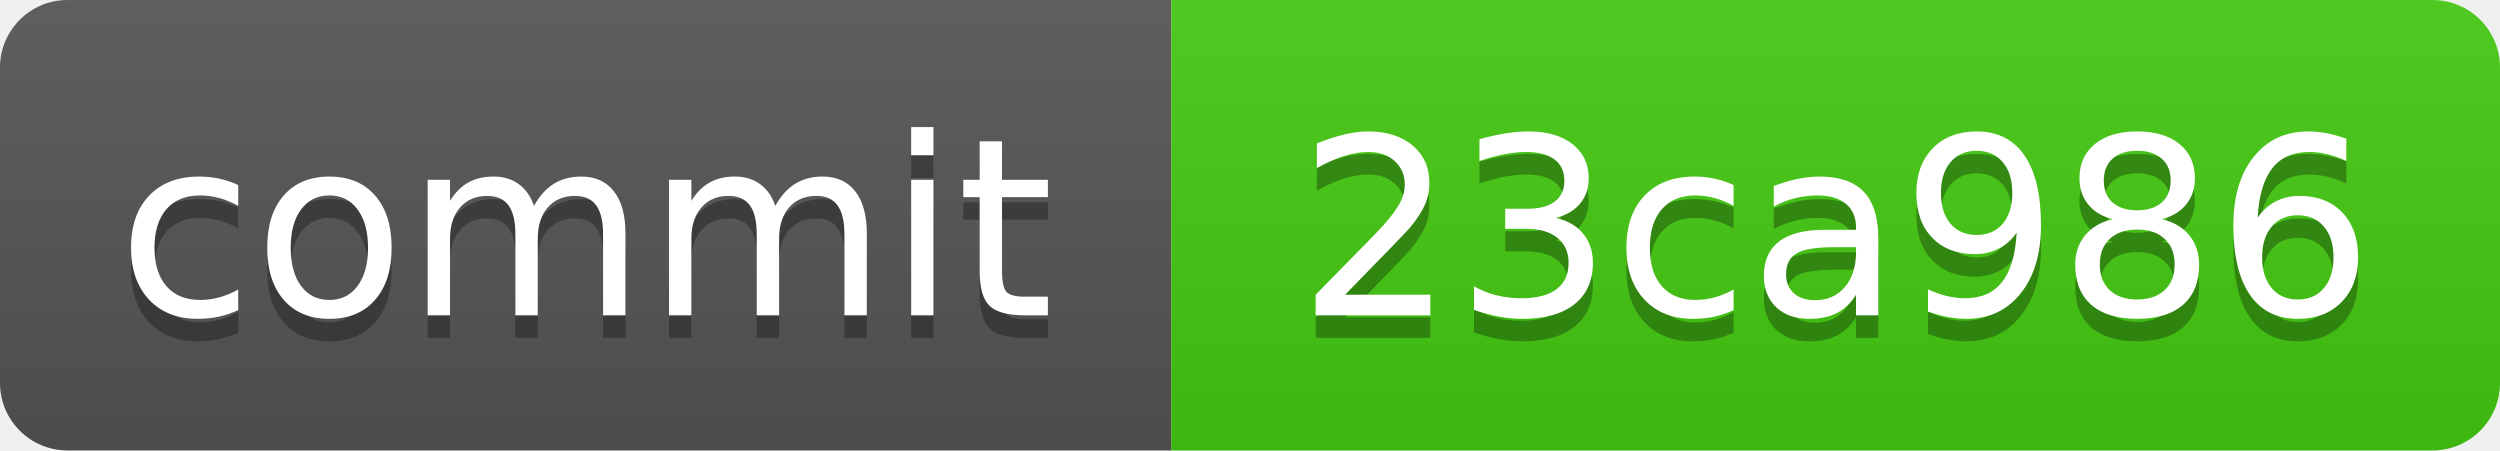
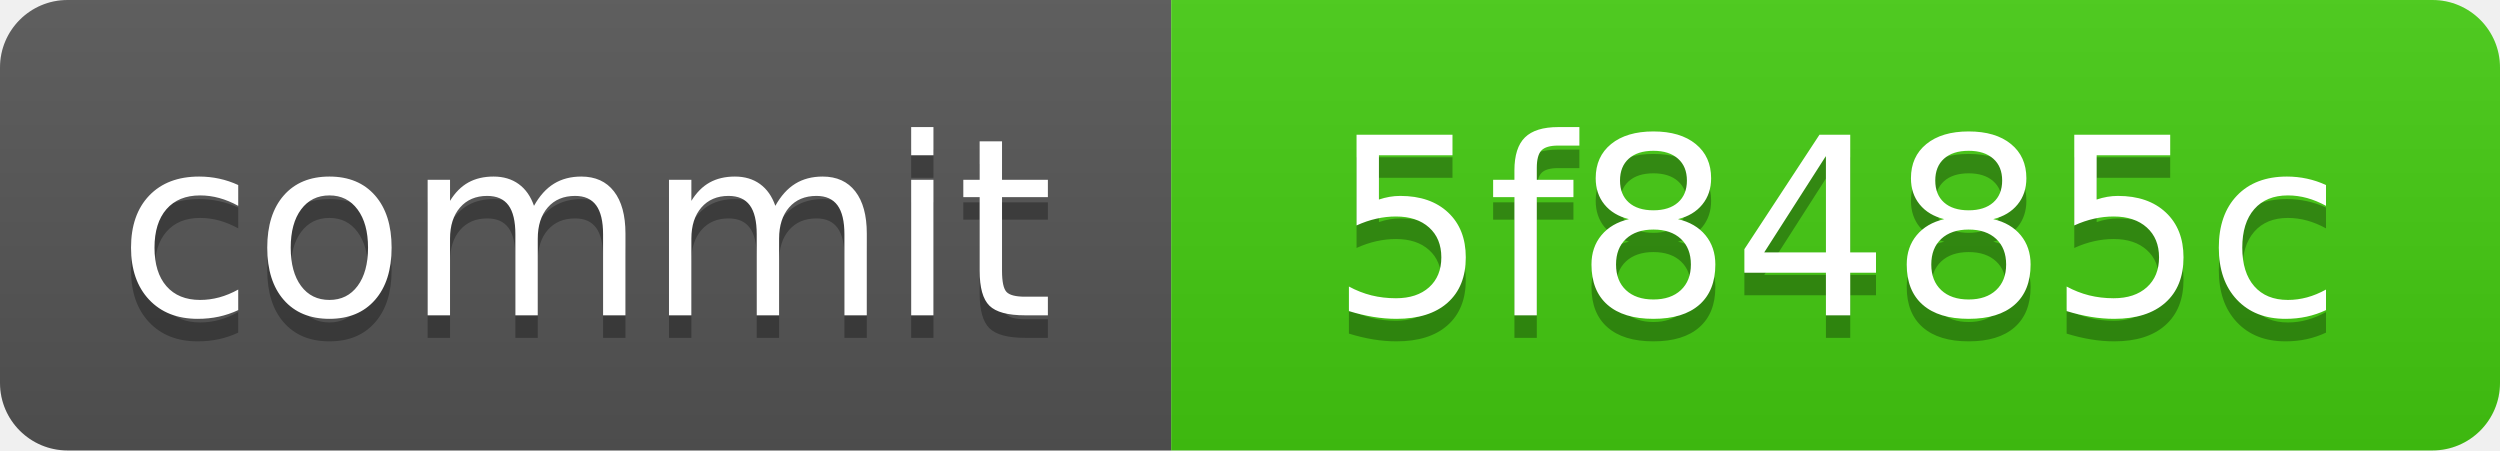
<svg xmlns="http://www.w3.org/2000/svg" xmlns:xlink="http://www.w3.org/1999/xlink" width="111" height="20" role="img">
-   <a target="_blank" xlink:href="https://github.com/symbolic-labs-pub/freedom-that-lasts/commit/23ca98650ffaf61b71e9854d06033cc9bd0c68e3">
+   <a target="_blank" xlink:href="https://github.com/symbolic-labs-pub/freedom-that-lasts/commit/5f8485cbf8ec366bcc9517949bf2722b8c46fdc1">
    <linearGradient id="s" x2="0" y2="100%">
      <stop offset="0" stop-color="#bbb" stop-opacity=".1" />
      <stop offset="1" stop-opacity=".1" />
    </linearGradient>
    <clipPath id="r">
      <rect width="111" height="20" rx="3" fill="#fff" />
    </clipPath>
    <g clip-path="url(#r)">
      <rect width="52" height="20" fill="#555" />
      <rect x="52" width="59" height="20" fill="#4c1" />
      <rect width="111" height="20" fill="url(#s)" />
    </g>
    <g fill="#fff" text-anchor="middle" font-family="Verdana,Geneva,DejaVu Sans,sans-serif" text-rendering="geometricPrecision" font-size="110">
      <text aria-hidden="true" x="260.0" y="150" fill="#010101" fill-opacity=".3" transform="scale(.1)" textLength="420">commit</text>
      <text x="260.0" y="140" transform="scale(.1)" fill="#fff" textLength="420">commit</text>
-       <text aria-hidden="true" x="815.0" y="150" fill="#010101" fill-opacity=".3" transform="scale(.1)" textLength="490">23ca986</text>
-       <text x="815.0" y="140" transform="scale(.1)" fill="#fff" textLength="490">23ca986</text>
+       <text aria-hidden="true" x="815.0" y="150" fill="#010101" fill-opacity=".3" transform="scale(.1)" textLength="490">5f8485c</text>
+       <text x="815.0" y="140" transform="scale(.1)" fill="#fff" textLength="490">5f8485c</text>
    </g>
  </a>
</svg>
